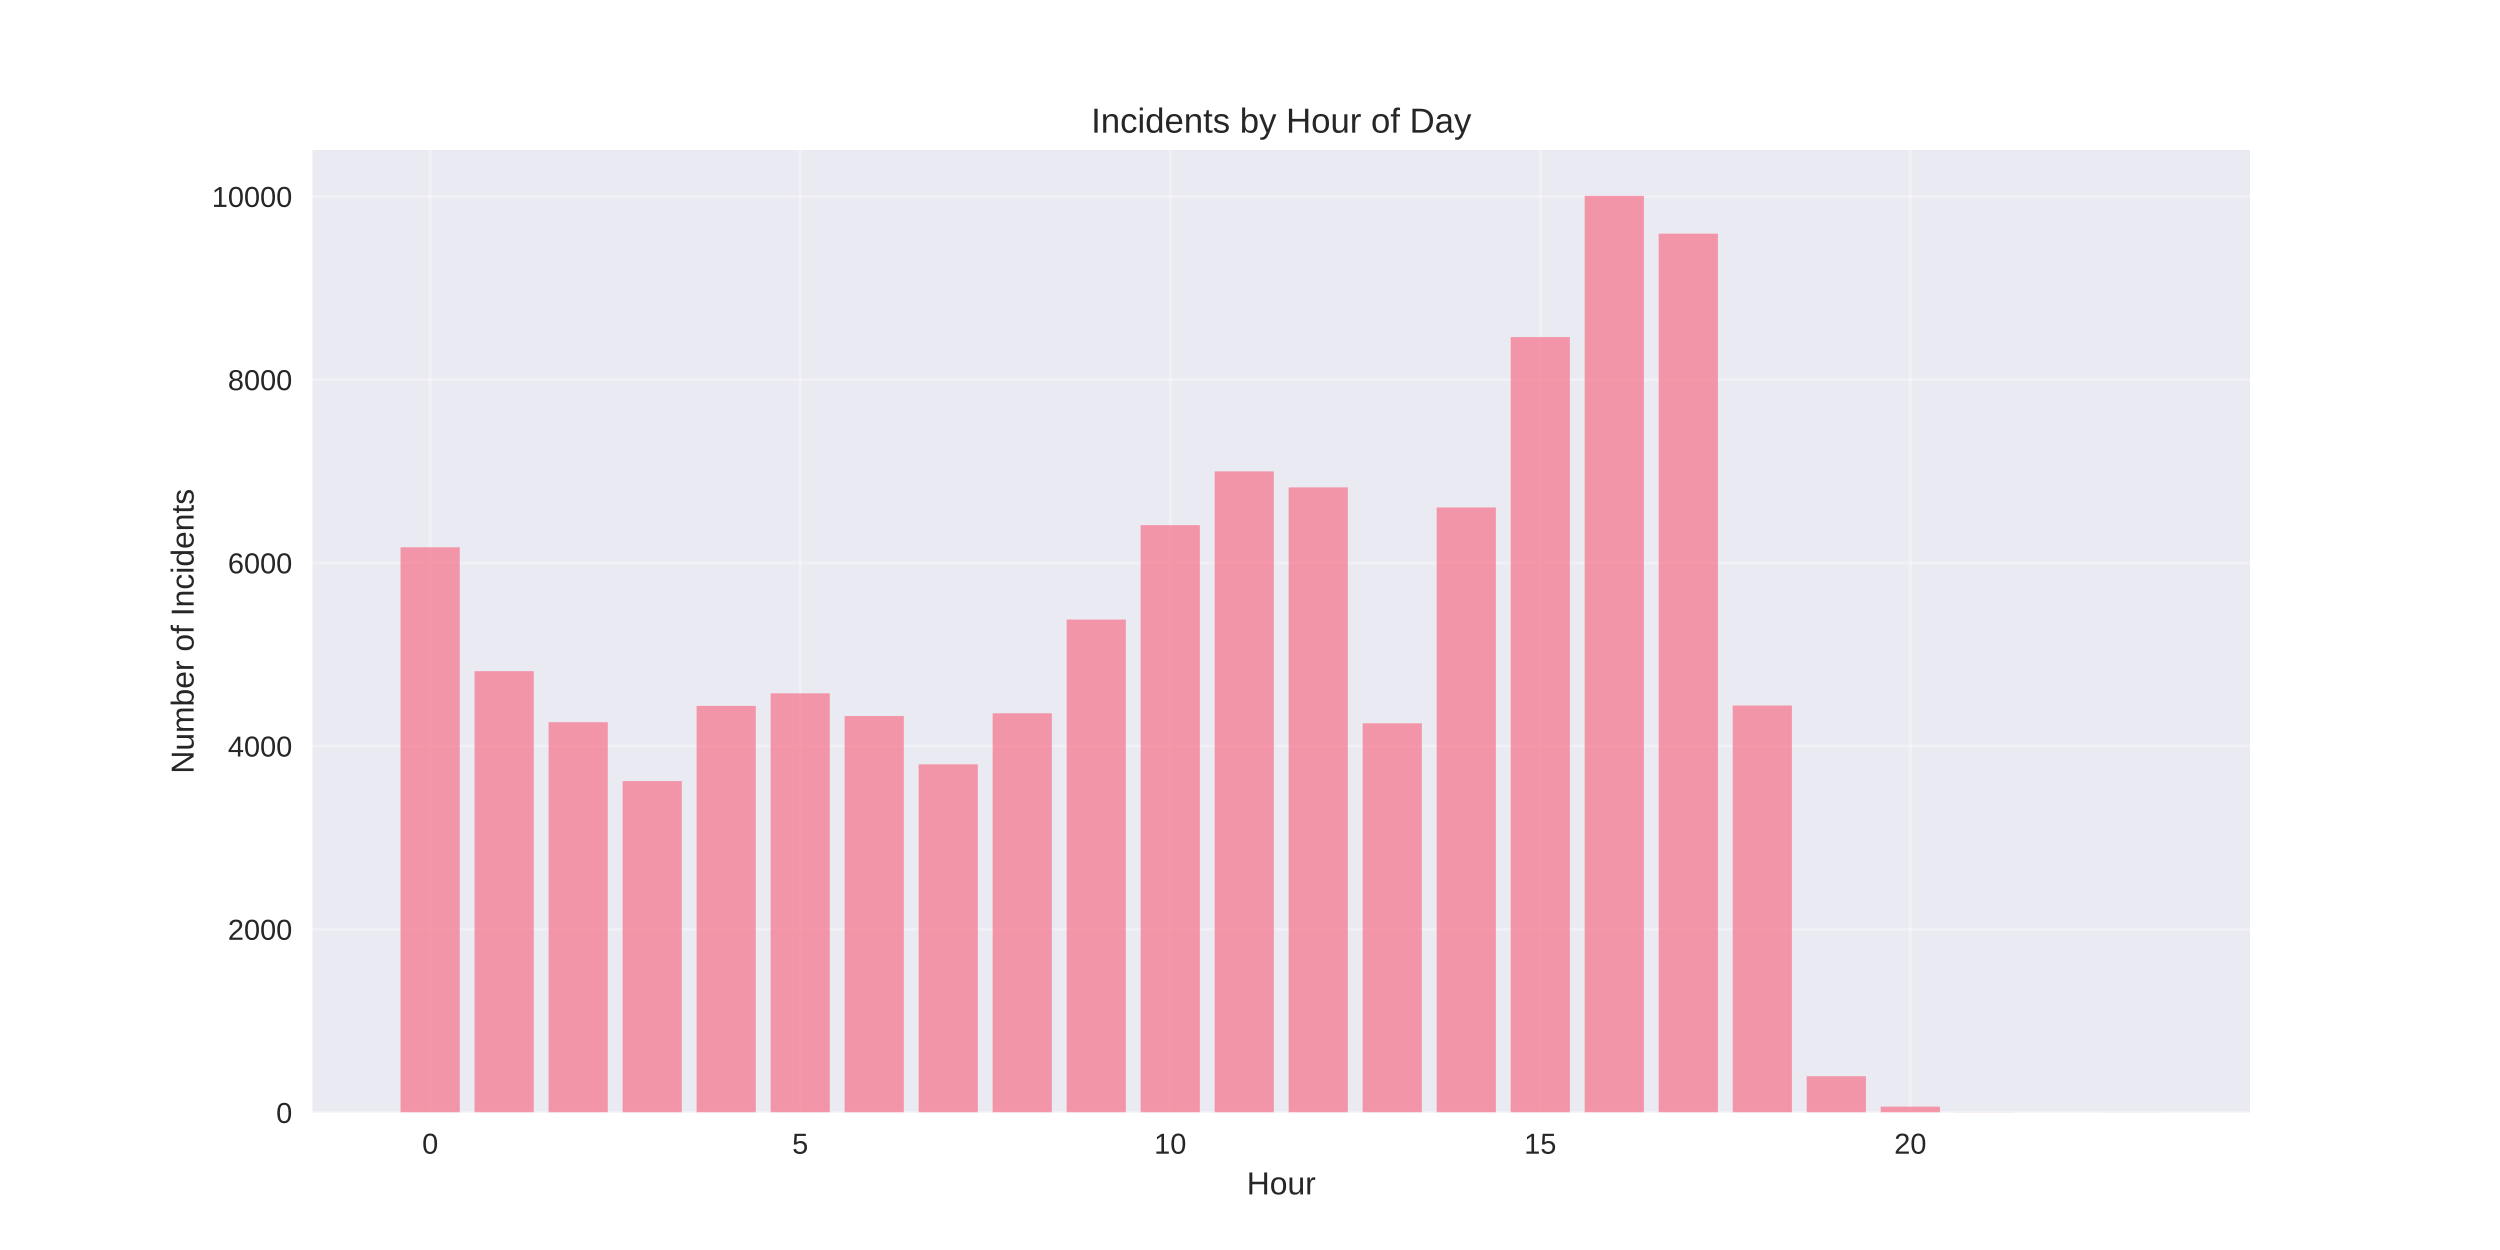
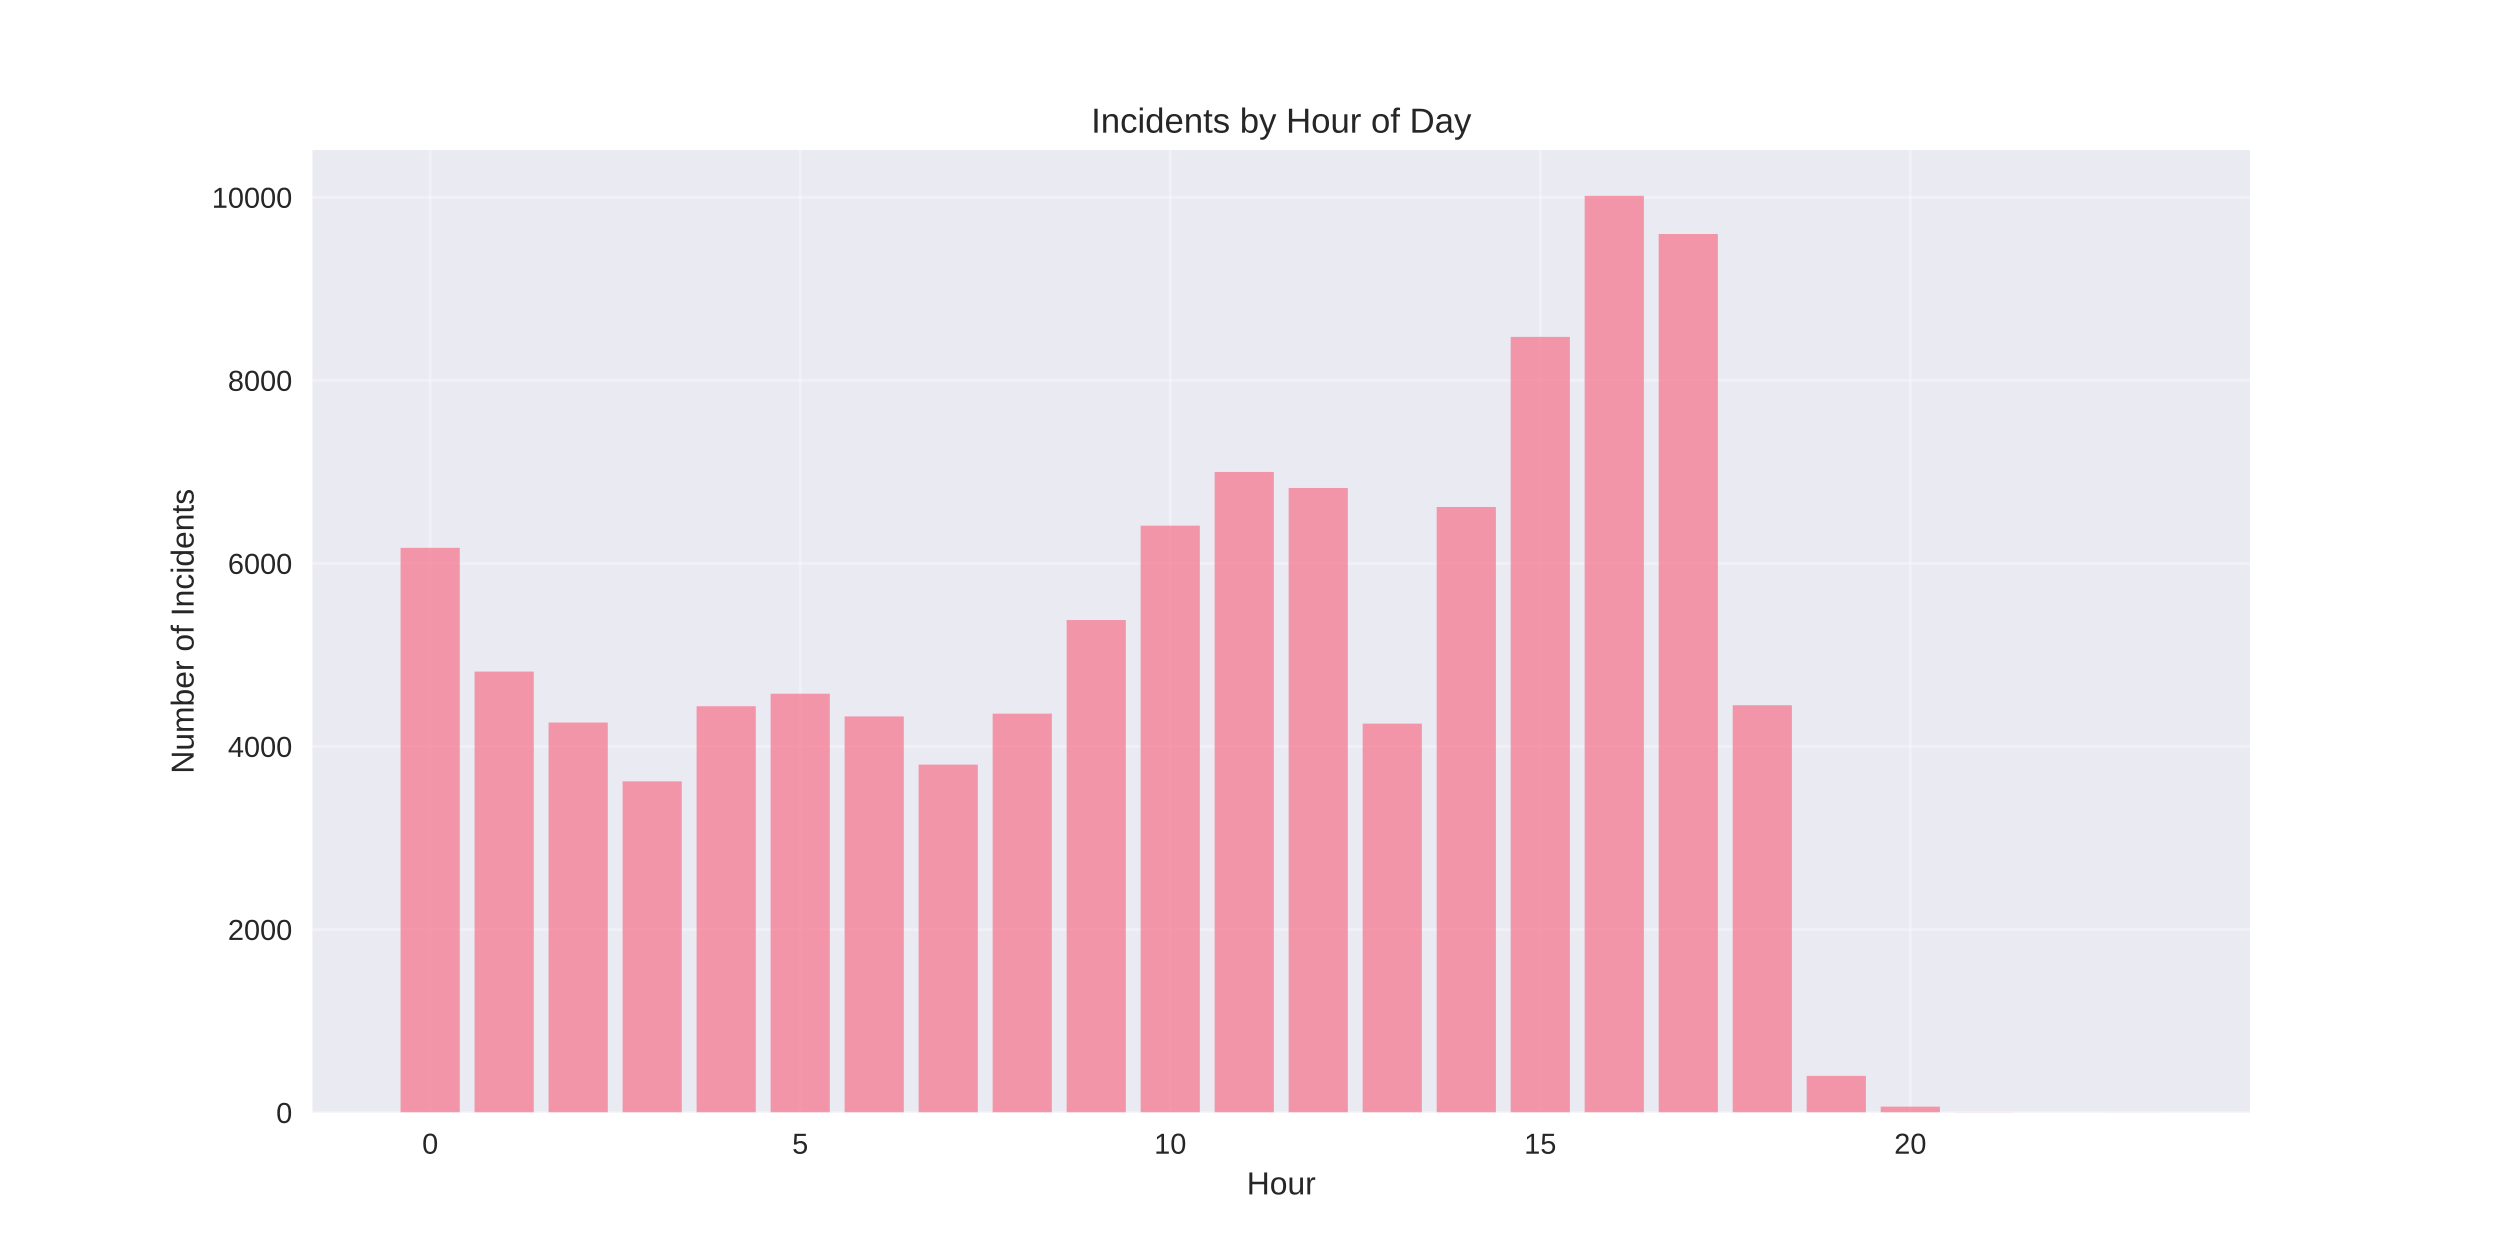
<svg xmlns="http://www.w3.org/2000/svg" width="864pt" height="432pt" viewBox="0 0 864 432" version="1.1">
  <defs>
    <style type="text/css">*{stroke-linejoin: round; stroke-linecap: butt}</style>
  </defs>
  <g id="figure_1">
    <g id="patch_1">
      <path d="M 0 432  L 864 432  L 864 0  L 0 0  z " style="fill: #ffffff" />
    </g>
    <g id="axes_1">
      <g id="patch_2">
        <path d="M 108 384.48  L 777.6 384.48  L 777.6 51.84  L 108 51.84  z " style="fill: #eaeaf2" />
      </g>
      <g id="matplotlib.axis_1">
        <g id="xtick_1">
          <g id="line2d_1">
-             <path d="M 148.667 384.48  L 148.667 51.84  " clip-path="url(#pafb4ae6277)" style="fill: none; stroke: #ffffff; stroke-opacity: 0.3; stroke-linecap: round" />
+             <path d="M 148.667 384.48  L 148.667 51.84  " clip-path="url(#p2a1fa70eb0)" style="fill: none; stroke: #ffffff; stroke-opacity: 0.3; stroke-linecap: round" />
          </g>
          <g id="line2d_2" />
          <g id="text_1">
            <text style="fill: #262626; font: 10px 'Arial', 'Liberation Sans', 'DejaVu Sans', 'Bitstream Vera Sans', sans-serif; text-anchor: middle" x="148.667" y="398.727" transform="rotate(-0 148.6671 398.7269)">0</text>
          </g>
        </g>
        <g id="xtick_2">
          <g id="line2d_3">
-             <path d="M 276.551 384.48  L 276.551 51.84  " clip-path="url(#pafb4ae6277)" style="fill: none; stroke: #ffffff; stroke-opacity: 0.3; stroke-linecap: round" />
+             <path d="M 276.551 384.48  L 276.551 51.84  " clip-path="url(#p2a1fa70eb0)" style="fill: none; stroke: #ffffff; stroke-opacity: 0.3; stroke-linecap: round" />
          </g>
          <g id="line2d_4" />
          <g id="text_2">
            <text style="fill: #262626; font: 10px 'Arial', 'Liberation Sans', 'DejaVu Sans', 'Bitstream Vera Sans', sans-serif; text-anchor: middle" x="276.551" y="398.727" transform="rotate(-0 276.551 398.7269)">5</text>
          </g>
        </g>
        <g id="xtick_3">
          <g id="line2d_5">
-             <path d="M 404.435 384.48  L 404.435 51.84  " clip-path="url(#pafb4ae6277)" style="fill: none; stroke: #ffffff; stroke-opacity: 0.3; stroke-linecap: round" />
+             <path d="M 404.435 384.48  L 404.435 51.84  " clip-path="url(#p2a1fa70eb0)" style="fill: none; stroke: #ffffff; stroke-opacity: 0.3; stroke-linecap: round" />
          </g>
          <g id="line2d_6" />
          <g id="text_3">
            <text style="fill: #262626; font: 10px 'Arial', 'Liberation Sans', 'DejaVu Sans', 'Bitstream Vera Sans', sans-serif; text-anchor: middle" x="404.435" y="398.727" transform="rotate(-0 404.4348 398.7269)">10</text>
          </g>
        </g>
        <g id="xtick_4">
          <g id="line2d_7">
-             <path d="M 532.319 384.48  L 532.319 51.84  " clip-path="url(#pafb4ae6277)" style="fill: none; stroke: #ffffff; stroke-opacity: 0.3; stroke-linecap: round" />
+             <path d="M 532.319 384.48  L 532.319 51.84  " clip-path="url(#p2a1fa70eb0)" style="fill: none; stroke: #ffffff; stroke-opacity: 0.3; stroke-linecap: round" />
          </g>
          <g id="line2d_8" />
          <g id="text_4">
            <text style="fill: #262626; font: 10px 'Arial', 'Liberation Sans', 'DejaVu Sans', 'Bitstream Vera Sans', sans-serif; text-anchor: middle" x="532.319" y="398.727" transform="rotate(-0 532.3187 398.7269)">15</text>
          </g>
        </g>
        <g id="xtick_5">
          <g id="line2d_9">
-             <path d="M 660.203 384.48  L 660.203 51.84  " clip-path="url(#pafb4ae6277)" style="fill: none; stroke: #ffffff; stroke-opacity: 0.3; stroke-linecap: round" />
+             <path d="M 660.203 384.48  L 660.203 51.84  " clip-path="url(#p2a1fa70eb0)" style="fill: none; stroke: #ffffff; stroke-opacity: 0.3; stroke-linecap: round" />
          </g>
          <g id="line2d_10" />
          <g id="text_5">
            <text style="fill: #262626; font: 10px 'Arial', 'Liberation Sans', 'DejaVu Sans', 'Bitstream Vera Sans', sans-serif; text-anchor: middle" x="660.203" y="398.727" transform="rotate(-0 660.2026 398.7269)">20</text>
          </g>
        </g>
        <g id="text_6">
          <text style="fill: #262626; font: 11px 'Arial', 'Liberation Sans', 'DejaVu Sans', 'Bitstream Vera Sans', sans-serif; text-anchor: middle" x="442.8" y="412.773" transform="rotate(-0 442.8 412.7734)">Hour</text>
        </g>
      </g>
      <g id="matplotlib.axis_2">
        <g id="ytick_1">
          <g id="line2d_11">
-             <path d="M 108 384.48  L 777.6 384.48  " clip-path="url(#pafb4ae6277)" style="fill: none; stroke: #ffffff; stroke-opacity: 0.3; stroke-linecap: round" />
+             <path d="M 108 384.48  L 777.6 384.48  " clip-path="url(#p2a1fa70eb0)" style="fill: none; stroke: #ffffff; stroke-opacity: 0.3; stroke-linecap: round" />
          </g>
          <g id="line2d_12" />
          <g id="text_7">
            <text style="fill: #262626; font: 10px 'Arial', 'Liberation Sans', 'DejaVu Sans', 'Bitstream Vera Sans', sans-serif; text-anchor: end" x="101" y="388.103" transform="rotate(-0 101 388.1034)">0</text>
          </g>
        </g>
        <g id="ytick_2">
          <g id="line2d_13">
-             <path d="M 108 321.164  L 777.6 321.164  " clip-path="url(#pafb4ae6277)" style="fill: none; stroke: #ffffff; stroke-opacity: 0.3; stroke-linecap: round" />
+             <path d="M 108 321.221  L 777.6 321.221  " clip-path="url(#p2a1fa70eb0)" style="fill: none; stroke: #ffffff; stroke-opacity: 0.3; stroke-linecap: round" />
          </g>
          <g id="line2d_14" />
          <g id="text_8">
-             <text style="fill: #262626; font: 10px 'Arial', 'Liberation Sans', 'DejaVu Sans', 'Bitstream Vera Sans', sans-serif; text-anchor: end" x="101" y="324.788" transform="rotate(-0 101 324.7878)">2000</text>
+             <text style="fill: #262626; font: 10px 'Arial', 'Liberation Sans', 'DejaVu Sans', 'Bitstream Vera Sans', sans-serif; text-anchor: end" x="101" y="324.845" transform="rotate(-0 101 324.8447)">2000</text>
          </g>
        </g>
        <g id="ytick_3">
          <g id="line2d_15">
-             <path d="M 108 257.849  L 777.6 257.849  " clip-path="url(#pafb4ae6277)" style="fill: none; stroke: #ffffff; stroke-opacity: 0.3; stroke-linecap: round" />
+             <path d="M 108 257.962  L 777.6 257.962  " clip-path="url(#p2a1fa70eb0)" style="fill: none; stroke: #ffffff; stroke-opacity: 0.3; stroke-linecap: round" />
          </g>
          <g id="line2d_16" />
          <g id="text_9">
-             <text style="fill: #262626; font: 10px 'Arial', 'Liberation Sans', 'DejaVu Sans', 'Bitstream Vera Sans', sans-serif; text-anchor: end" x="101" y="261.472" transform="rotate(-0 101 261.4721)">4000</text>
+             <text style="fill: #262626; font: 10px 'Arial', 'Liberation Sans', 'DejaVu Sans', 'Bitstream Vera Sans', sans-serif; text-anchor: end" x="101" y="261.586" transform="rotate(-0 101 261.5859)">4000</text>
          </g>
        </g>
        <g id="ytick_4">
          <g id="line2d_17">
-             <path d="M 108 194.533  L 777.6 194.533  " clip-path="url(#pafb4ae6277)" style="fill: none; stroke: #ffffff; stroke-opacity: 0.3; stroke-linecap: round" />
+             <path d="M 108 194.704  L 777.6 194.704  " clip-path="url(#p2a1fa70eb0)" style="fill: none; stroke: #ffffff; stroke-opacity: 0.3; stroke-linecap: round" />
          </g>
          <g id="line2d_18" />
          <g id="text_10">
-             <text style="fill: #262626; font: 10px 'Arial', 'Liberation Sans', 'DejaVu Sans', 'Bitstream Vera Sans', sans-serif; text-anchor: end" x="101" y="198.156" transform="rotate(-0 101 198.1564)">6000</text>
+             <text style="fill: #262626; font: 10px 'Arial', 'Liberation Sans', 'DejaVu Sans', 'Bitstream Vera Sans', sans-serif; text-anchor: end" x="101" y="198.327" transform="rotate(-0 101 198.3271)">6000</text>
          </g>
        </g>
        <g id="ytick_5">
          <g id="line2d_19">
-             <path d="M 108 131.217  L 777.6 131.217  " clip-path="url(#pafb4ae6277)" style="fill: none; stroke: #ffffff; stroke-opacity: 0.3; stroke-linecap: round" />
+             <path d="M 108 131.445  L 777.6 131.445  " clip-path="url(#p2a1fa70eb0)" style="fill: none; stroke: #ffffff; stroke-opacity: 0.3; stroke-linecap: round" />
          </g>
          <g id="line2d_20" />
          <g id="text_11">
-             <text style="fill: #262626; font: 10px 'Arial', 'Liberation Sans', 'DejaVu Sans', 'Bitstream Vera Sans', sans-serif; text-anchor: end" x="101" y="134.841" transform="rotate(-0 101 134.8407)">8000</text>
+             <text style="fill: #262626; font: 10px 'Arial', 'Liberation Sans', 'DejaVu Sans', 'Bitstream Vera Sans', sans-serif; text-anchor: end" x="101" y="135.068" transform="rotate(-0 101 135.0683)">8000</text>
          </g>
        </g>
        <g id="ytick_6">
          <g id="line2d_21">
-             <path d="M 108 67.902  L 777.6 67.902  " clip-path="url(#pafb4ae6277)" style="fill: none; stroke: #ffffff; stroke-opacity: 0.3; stroke-linecap: round" />
+             <path d="M 108 68.186  L 777.6 68.186  " clip-path="url(#p2a1fa70eb0)" style="fill: none; stroke: #ffffff; stroke-opacity: 0.3; stroke-linecap: round" />
          </g>
          <g id="line2d_22" />
          <g id="text_12">
-             <text style="fill: #262626; font: 10px 'Arial', 'Liberation Sans', 'DejaVu Sans', 'Bitstream Vera Sans', sans-serif; text-anchor: end" x="101" y="71.525" transform="rotate(-0 101 71.52504)">10000</text>
+             <text style="fill: #262626; font: 10px 'Arial', 'Liberation Sans', 'DejaVu Sans', 'Bitstream Vera Sans', sans-serif; text-anchor: end" x="101" y="71.81" transform="rotate(-0 101 71.80951)">10000</text>
          </g>
        </g>
        <g id="text_13">
          <text style="fill: #262626; font: 11px 'Arial', 'Liberation Sans', 'DejaVu Sans', 'Bitstream Vera Sans', sans-serif; text-anchor: middle" x="66.913" y="218.16" transform="rotate(-90 66.91281 218.16)">Number of Incidents</text>
        </g>
      </g>
      <g id="patch_3">
-         <path d="M 138.436 384.48  L 158.898 384.48  L 158.898 189.151  L 138.436 189.151  z " clip-path="url(#pafb4ae6277)" style="fill: #f77189; opacity: 0.7" />
+         <path d="M 138.436 384.48  L 158.898 384.48  L 158.898 189.327  L 138.436 189.327  z " clip-path="url(#p2a1fa70eb0)" style="fill: #f77189; opacity: 0.7" />
      </g>
      <g id="patch_4">
-         <path d="M 164.013 384.48  L 184.475 384.48  L 184.475 231.953  L 164.013 231.953  z " clip-path="url(#pafb4ae6277)" style="fill: #f77189; opacity: 0.7" />
+         <path d="M 164.013 384.48  L 184.475 384.48  L 184.475 232.09  L 164.013 232.09  z " clip-path="url(#p2a1fa70eb0)" style="fill: #f77189; opacity: 0.7" />
      </g>
      <g id="patch_5">
-         <path d="M 189.59 384.48  L 210.051 384.48  L 210.051 249.586  L 189.59 249.586  z " clip-path="url(#pafb4ae6277)" style="fill: #f77189; opacity: 0.7" />
+         <path d="M 189.59 384.48  L 210.051 384.48  L 210.051 249.707  L 189.59 249.707  z " clip-path="url(#p2a1fa70eb0)" style="fill: #f77189; opacity: 0.7" />
      </g>
      <g id="patch_6">
-         <path d="M 215.167 384.48  L 235.628 384.48  L 235.628 269.942  L 215.167 269.942  z " clip-path="url(#pafb4ae6277)" style="fill: #f77189; opacity: 0.7" />
+         <path d="M 215.167 384.48  L 235.628 384.48  L 235.628 270.045  L 215.167 270.045  z " clip-path="url(#p2a1fa70eb0)" style="fill: #f77189; opacity: 0.7" />
      </g>
      <g id="patch_7">
-         <path d="M 240.743 384.48  L 261.205 384.48  L 261.205 243.951  L 240.743 243.951  z " clip-path="url(#pafb4ae6277)" style="fill: #f77189; opacity: 0.7" />
+         <path d="M 240.743 384.48  L 261.205 384.48  L 261.205 244.077  L 240.743 244.077  z " clip-path="url(#p2a1fa70eb0)" style="fill: #f77189; opacity: 0.7" />
      </g>
      <g id="patch_8">
-         <path d="M 266.32 384.48  L 286.782 384.48  L 286.782 239.614  L 266.32 239.614  z " clip-path="url(#pafb4ae6277)" style="fill: #f77189; opacity: 0.7" />
+         <path d="M 266.32 384.48  L 286.782 384.48  L 286.782 239.744  L 266.32 239.744  z " clip-path="url(#p2a1fa70eb0)" style="fill: #f77189; opacity: 0.7" />
      </g>
      <g id="patch_9">
-         <path d="M 291.897 384.48  L 312.358 384.48  L 312.358 247.465  L 291.897 247.465  z " clip-path="url(#pafb4ae6277)" style="fill: #f77189; opacity: 0.7" />
+         <path d="M 291.897 384.48  L 312.358 384.48  L 312.358 247.588  L 291.897 247.588  z " clip-path="url(#p2a1fa70eb0)" style="fill: #f77189; opacity: 0.7" />
      </g>
      <g id="patch_10">
-         <path d="M 317.474 384.48  L 337.935 384.48  L 337.935 264.149  L 317.474 264.149  z " clip-path="url(#pafb4ae6277)" style="fill: #f77189; opacity: 0.7" />
+         <path d="M 317.474 384.48  L 337.935 384.48  L 337.935 264.257  L 317.474 264.257  z " clip-path="url(#p2a1fa70eb0)" style="fill: #f77189; opacity: 0.7" />
      </g>
      <g id="patch_11">
-         <path d="M 343.051 384.48  L 363.512 384.48  L 363.512 246.515  L 343.051 246.515  z " clip-path="url(#pafb4ae6277)" style="fill: #f77189; opacity: 0.7" />
+         <path d="M 343.051 384.48  L 363.512 384.48  L 363.512 246.639  L 343.051 246.639  z " clip-path="url(#p2a1fa70eb0)" style="fill: #f77189; opacity: 0.7" />
      </g>
      <g id="patch_12">
-         <path d="M 368.627 384.48  L 389.089 384.48  L 389.089 214.129  L 368.627 214.129  z " clip-path="url(#pafb4ae6277)" style="fill: #f77189; opacity: 0.7" />
+         <path d="M 368.627 384.48  L 389.089 384.48  L 389.089 214.282  L 368.627 214.282  z " clip-path="url(#p2a1fa70eb0)" style="fill: #f77189; opacity: 0.7" />
      </g>
      <g id="patch_13">
-         <path d="M 394.204 384.48  L 414.666 384.48  L 414.666 181.49  L 394.204 181.49  z " clip-path="url(#pafb4ae6277)" style="fill: #f77189; opacity: 0.7" />
+         <path d="M 394.204 384.48  L 414.666 384.48  L 414.666 181.672  L 394.204 181.672  z " clip-path="url(#p2a1fa70eb0)" style="fill: #f77189; opacity: 0.7" />
      </g>
      <g id="patch_14">
-         <path d="M 419.781 384.48  L 440.242 384.48  L 440.242 162.907  L 419.781 162.907  z " clip-path="url(#pafb4ae6277)" style="fill: #f77189; opacity: 0.7" />
+         <path d="M 419.781 384.48  L 440.242 384.48  L 440.242 163.106  L 419.781 163.106  z " clip-path="url(#p2a1fa70eb0)" style="fill: #f77189; opacity: 0.7" />
      </g>
      <g id="patch_15">
-         <path d="M 445.358 384.48  L 465.819 384.48  L 465.819 168.447  L 445.358 168.447  z " clip-path="url(#pafb4ae6277)" style="fill: #f77189; opacity: 0.7" />
+         <path d="M 445.358 384.48  L 465.819 384.48  L 465.819 168.641  L 445.358 168.641  z " clip-path="url(#p2a1fa70eb0)" style="fill: #f77189; opacity: 0.7" />
      </g>
      <g id="patch_16">
-         <path d="M 470.934 384.48  L 491.396 384.48  L 491.396 249.966  L 470.934 249.966  z " clip-path="url(#pafb4ae6277)" style="fill: #f77189; opacity: 0.7" />
+         <path d="M 470.934 384.48  L 491.396 384.48  L 491.396 250.087  L 470.934 250.087  z " clip-path="url(#p2a1fa70eb0)" style="fill: #f77189; opacity: 0.7" />
      </g>
      <g id="patch_17">
-         <path d="M 496.511 384.48  L 516.973 384.48  L 516.973 175.38  L 496.511 175.38  z " clip-path="url(#pafb4ae6277)" style="fill: #f77189; opacity: 0.7" />
+         <path d="M 496.511 384.48  L 516.973 384.48  L 516.973 175.22  L 496.511 175.22  z " clip-path="url(#p2a1fa70eb0)" style="fill: #f77189; opacity: 0.7" />
      </g>
      <g id="patch_18">
-         <path d="M 522.088 384.48  L 542.549 384.48  L 542.549 116.496  L 522.088 116.496  z " clip-path="url(#pafb4ae6277)" style="fill: #f77189; opacity: 0.7" />
+         <path d="M 522.088 384.48  L 542.549 384.48  L 542.549 116.421  L 522.088 116.421  z " clip-path="url(#p2a1fa70eb0)" style="fill: #f77189; opacity: 0.7" />
      </g>
      <g id="patch_19">
-         <path d="M 547.665 384.48  L 568.126 384.48  L 568.126 67.68  L 547.665 67.68  z " clip-path="url(#pafb4ae6277)" style="fill: #f77189; opacity: 0.7" />
+         <path d="M 547.665 384.48  L 568.126 384.48  L 568.126 67.68  L 547.665 67.68  z " clip-path="url(#p2a1fa70eb0)" style="fill: #f77189; opacity: 0.7" />
      </g>
      <g id="patch_20">
-         <path d="M 573.242 384.48  L 593.703 384.48  L 593.703 80.755  L 573.242 80.755  z " clip-path="url(#pafb4ae6277)" style="fill: #f77189; opacity: 0.7" />
+         <path d="M 573.242 384.48  L 593.703 384.48  L 593.703 80.869  L 573.242 80.869  z " clip-path="url(#p2a1fa70eb0)" style="fill: #f77189; opacity: 0.7" />
      </g>
      <g id="patch_21">
-         <path d="M 598.818 384.48  L 619.28 384.48  L 619.28 243.824  L 598.818 243.824  z " clip-path="url(#pafb4ae6277)" style="fill: #f77189; opacity: 0.7" />
+         <path d="M 598.818 384.48  L 619.28 384.48  L 619.28 243.729  L 598.818 243.729  z " clip-path="url(#p2a1fa70eb0)" style="fill: #f77189; opacity: 0.7" />
      </g>
      <g id="patch_22">
-         <path d="M 624.395 384.48  L 644.857 384.48  L 644.857 371.943  L 624.395 371.943  z " clip-path="url(#pafb4ae6277)" style="fill: #f77189; opacity: 0.7" />
+         <path d="M 624.395 384.48  L 644.857 384.48  L 644.857 371.828  L 624.395 371.828  z " clip-path="url(#p2a1fa70eb0)" style="fill: #f77189; opacity: 0.7" />
      </g>
      <g id="patch_23">
-         <path d="M 649.972 384.48  L 670.433 384.48  L 670.433 382.454  L 649.972 382.454  z " clip-path="url(#pafb4ae6277)" style="fill: #f77189; opacity: 0.7" />
+         <path d="M 649.972 384.48  L 670.433 384.48  L 670.433 382.456  L 649.972 382.456  z " clip-path="url(#p2a1fa70eb0)" style="fill: #f77189; opacity: 0.7" />
      </g>
      <g id="patch_24">
-         <path d="M 675.549 384.48  L 696.01 384.48  L 696.01 384.417  L 675.549 384.417  z " clip-path="url(#pafb4ae6277)" style="fill: #f77189; opacity: 0.7" />
+         <path d="M 675.549 384.48  L 696.01 384.48  L 696.01 384.417  L 675.549 384.417  z " clip-path="url(#p2a1fa70eb0)" style="fill: #f77189; opacity: 0.7" />
      </g>
      <g id="patch_25">
-         <path d="M 726.702 384.48  L 747.164 384.48  L 747.164 384.448  L 726.702 384.448  z " clip-path="url(#pafb4ae6277)" style="fill: #f77189; opacity: 0.7" />
+         <path d="M 726.702 384.48  L 747.164 384.48  L 747.164 384.448  L 726.702 384.448  z " clip-path="url(#p2a1fa70eb0)" style="fill: #f77189; opacity: 0.7" />
      </g>
      <g id="patch_26">
        <path d="M 108 384.48  L 108 51.84  " style="fill: none" />
      </g>
      <g id="patch_27">
        <path d="M 777.6 384.48  L 777.6 51.84  " style="fill: none" />
      </g>
      <g id="patch_28">
        <path d="M 108 384.48  L 777.6 384.48  " style="fill: none" />
      </g>
      <g id="patch_29">
        <path d="M 108 51.84  L 777.6 51.84  " style="fill: none" />
      </g>
      <g id="text_14">
        <text style="fill: #262626; font: 12px 'Arial', 'Liberation Sans', 'DejaVu Sans', 'Bitstream Vera Sans', sans-serif; text-anchor: middle" x="442.8" y="45.84" transform="rotate(-0 442.8 45.84)">Incidents by Hour of Day</text>
      </g>
    </g>
  </g>
  <defs>
-     <clipPath id="pafb4ae6277">
+     <clipPath id="p2a1fa70eb0">
      <rect x="108" y="51.84" width="669.6" height="332.64" />
    </clipPath>
  </defs>
</svg>
